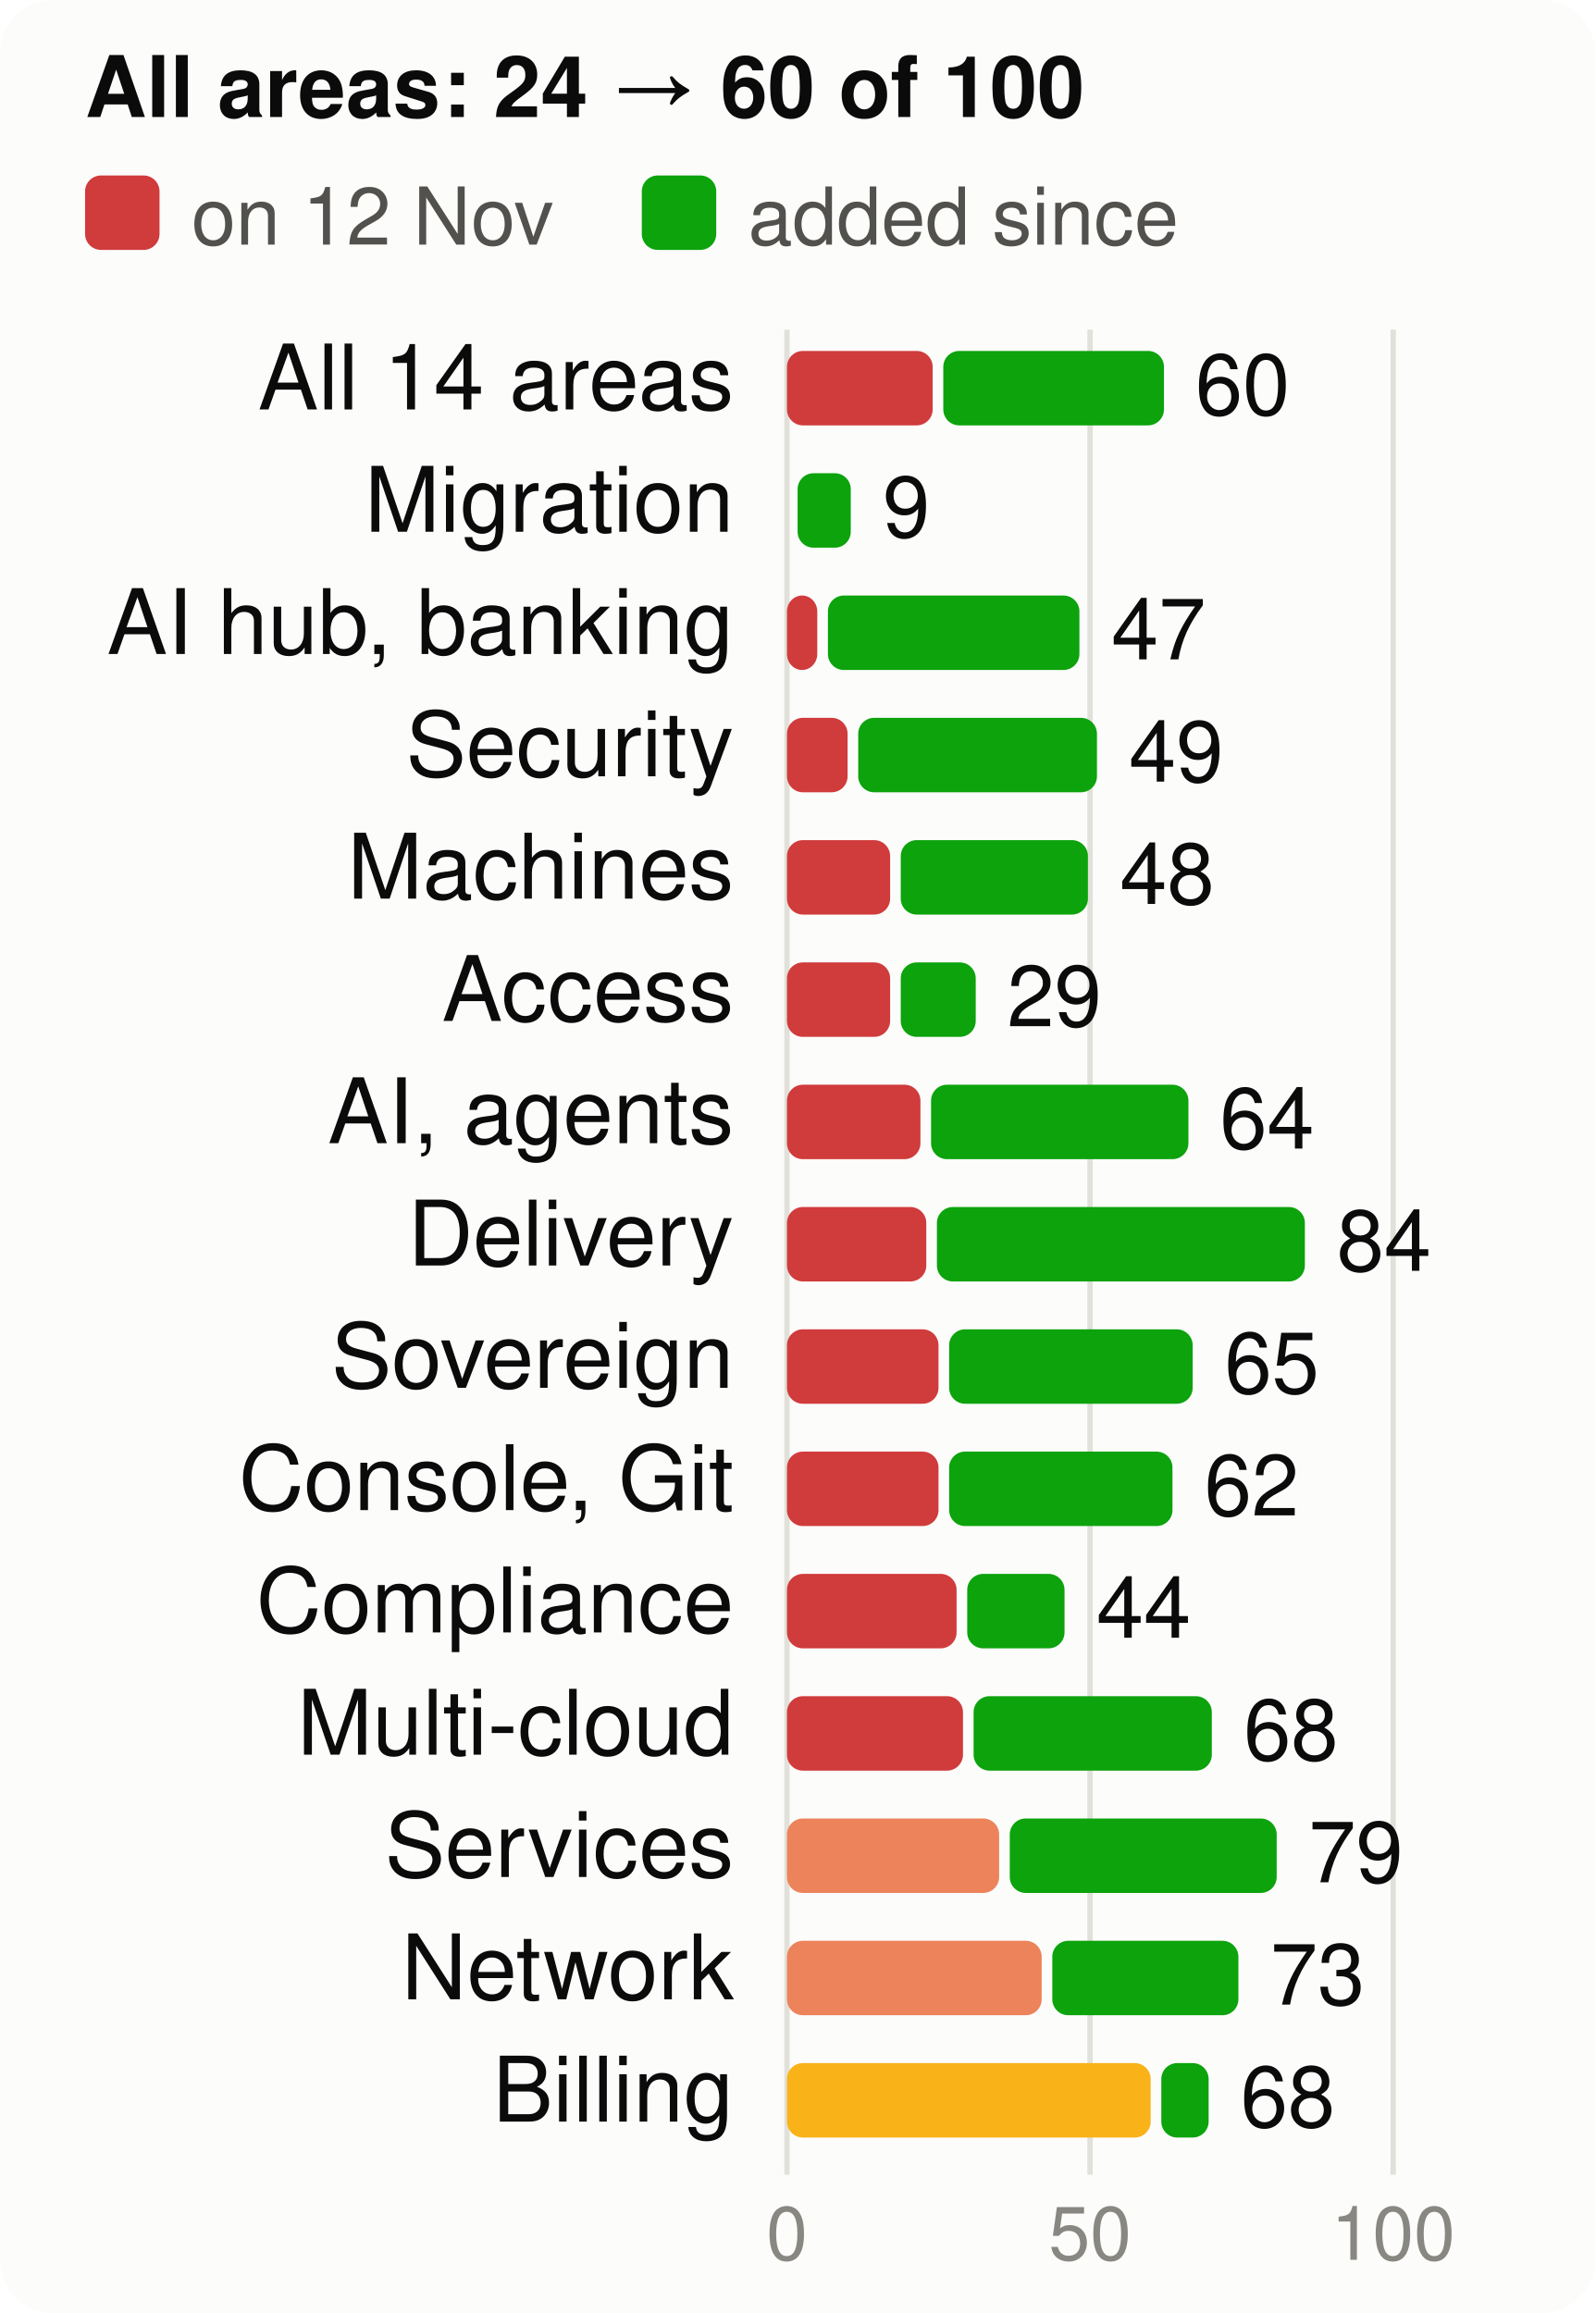
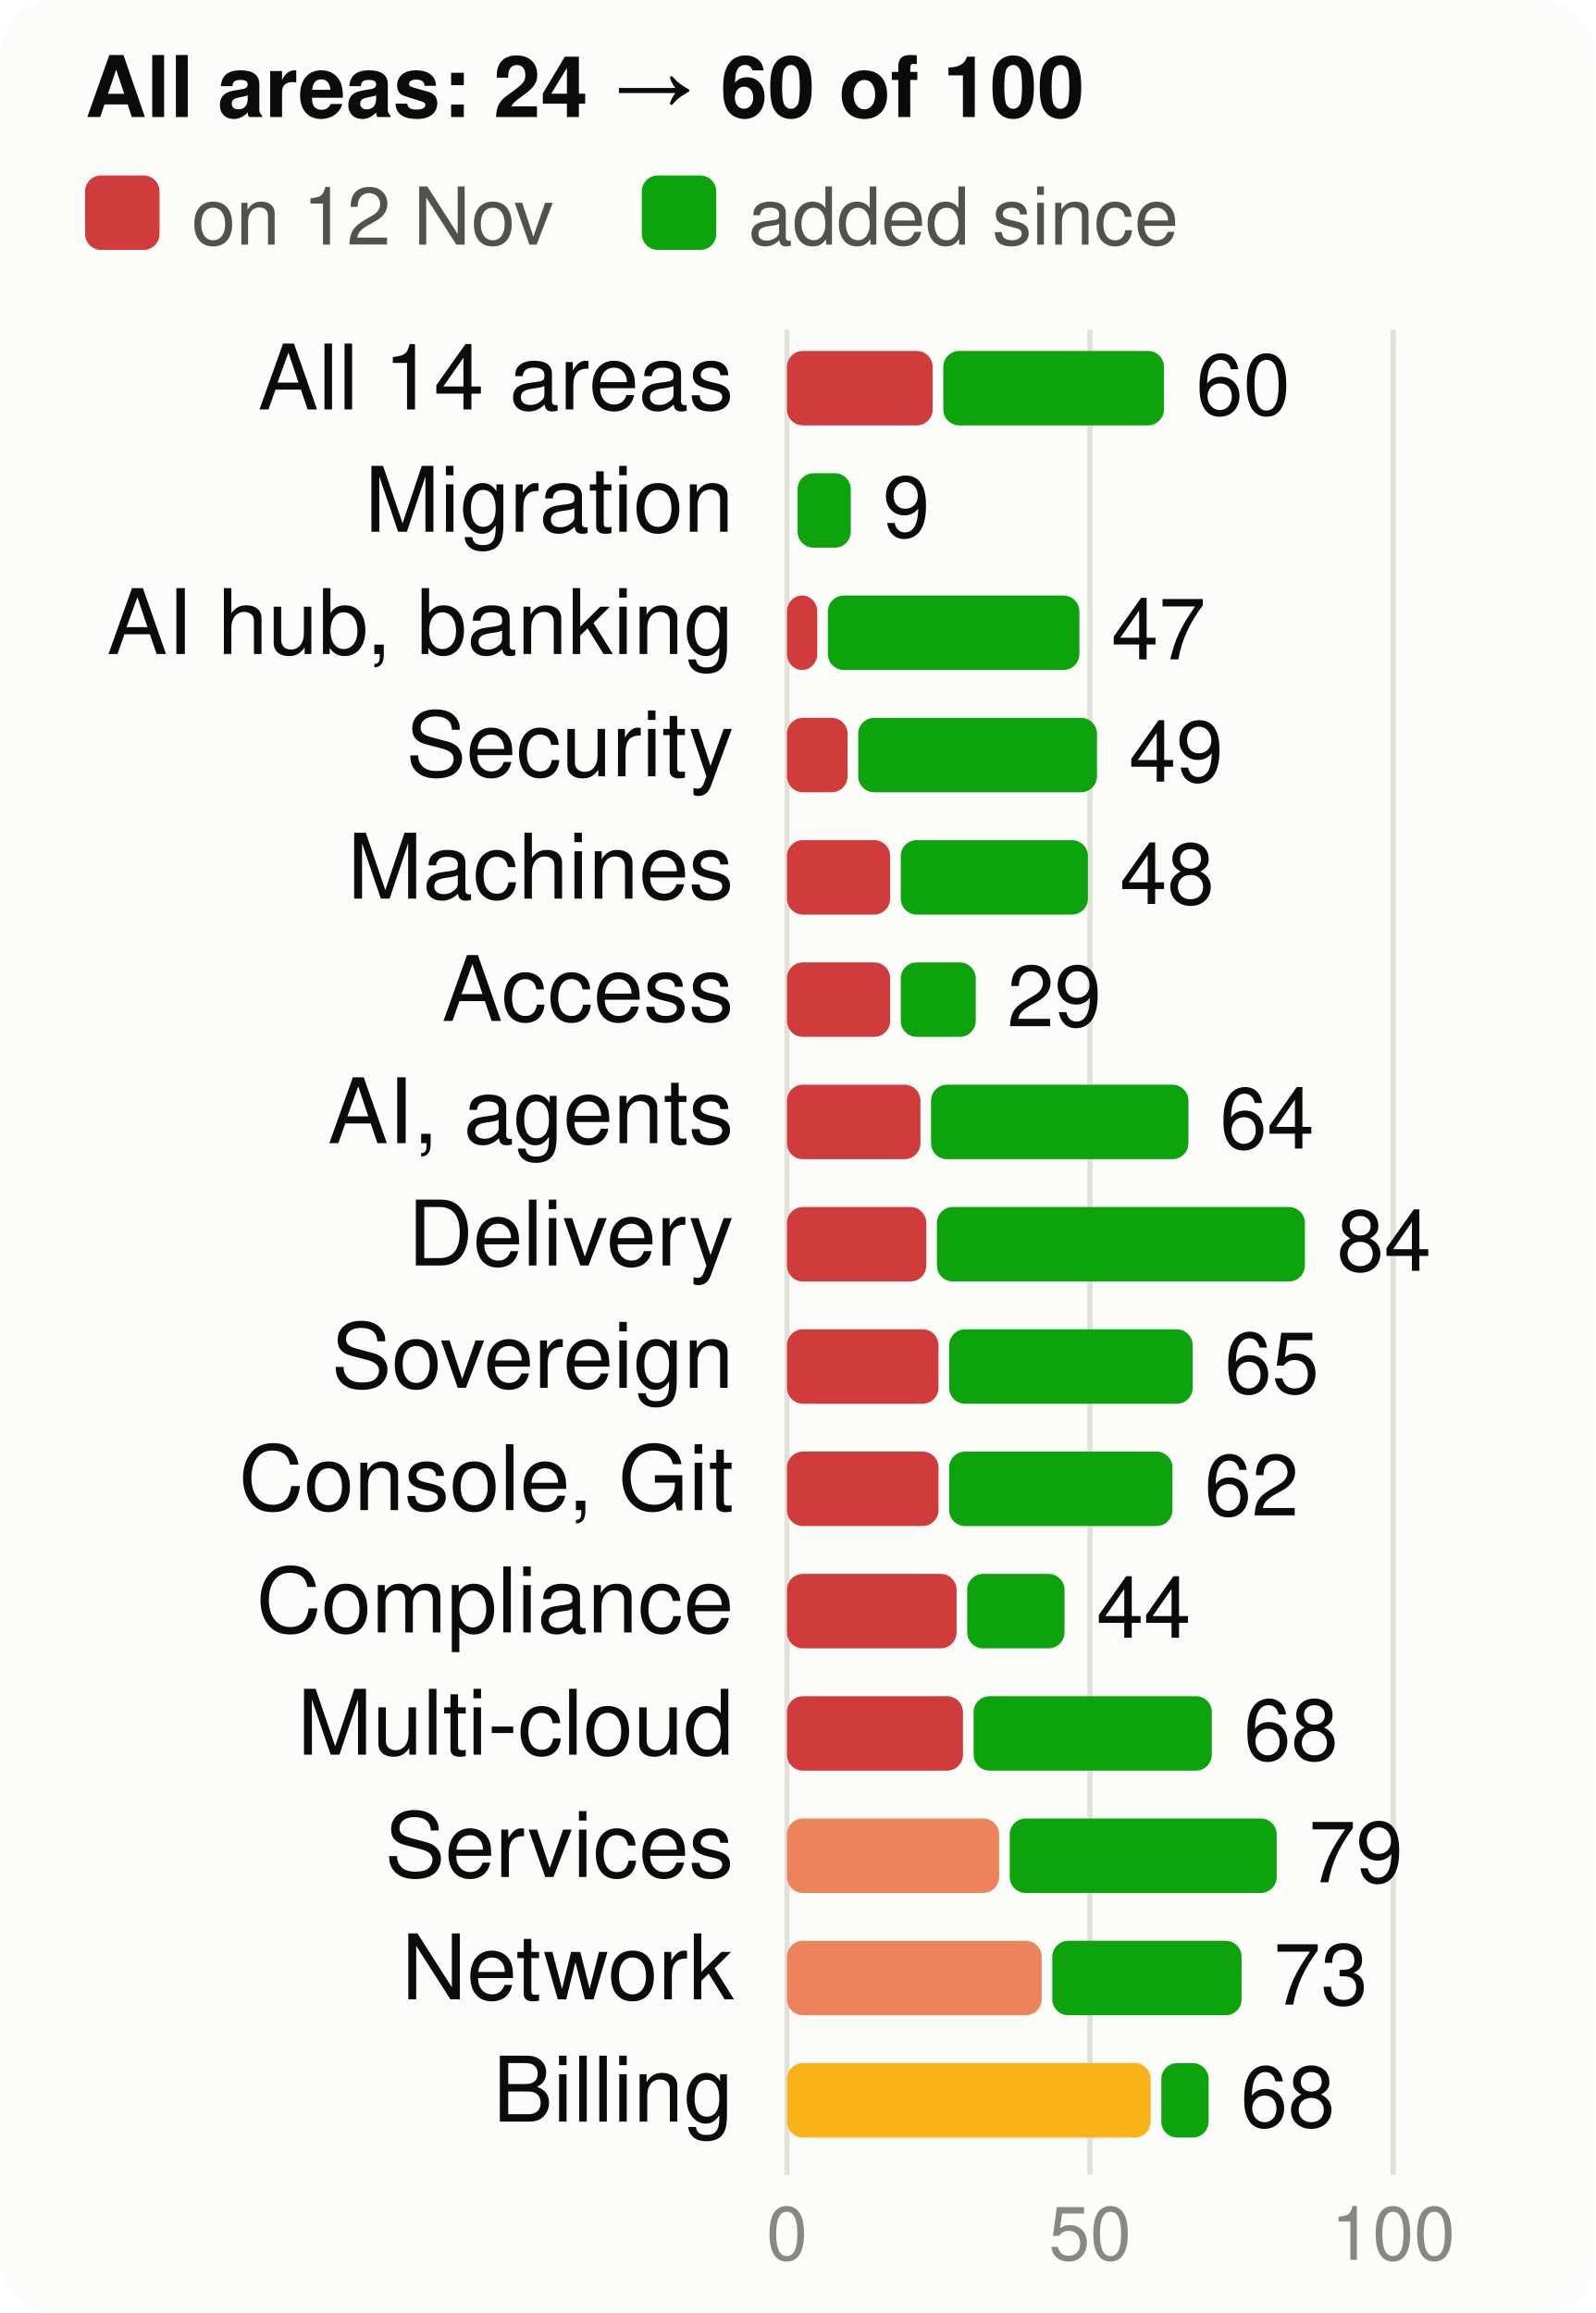
<svg xmlns="http://www.w3.org/2000/svg" viewBox="0 0 300 435" width="300" height="435" font-family="system-ui,-apple-system,Segoe UI,Helvetica,Arial,sans-serif" font-size="18" role="img" aria-label="Score per product area, at the start and now, of 100">
  <style>.h{paint-order:stroke;stroke:#fcfcfb;stroke-width:3px;stroke-linejoin:round}.rg{stroke:#fcfcfb}@media (prefers-color-scheme: dark){.bg{fill:#1a1a19}.t1{fill:#f0efec}.t2{fill:#c3c2b7}.gr{stroke:#2c2c2a}.ax{stroke:#383835}.ld{stroke:#383835}.br{stroke:#c3c2b7}.m{stroke:#3987e5}.dp{stroke:#d95926}.v{stroke:#199e70}.i2{stroke:#c3c2b7}.i1{stroke:#f0efec}.f1{fill:#3987e5}.f2{fill:#d95926}.f3{fill:#199e70}.f4{fill:#c98500}.ev{fill:#c3c2b7}.inv{fill:#1a1a19}.done{fill:#cde2fb}.todo{fill:#52514e}.tile{fill:#262624}.h,.rg{stroke:#1a1a19}}</style>
  <rect width="300" height="435" rx="10" class="bg" fill="#fcfcfb" />
  <text x="16" y="22" class="t1" fill="#0b0b0b" font-size="16" font-weight="700">All areas: 24 → 60 of 100</text>
  <rect x="16" y="33" width="14" height="14" rx="3" class="crit" fill="#d03b3b" />
  <text x="36" y="46" class="t2" fill="#52514e" font-size="15">on 12 Nov</text>
  <rect x="120.7" y="33" width="14" height="14" rx="3" class="gain" fill="#0ca30c" />
  <text x="140.7" y="46" class="t2" fill="#52514e" font-size="15">added since</text>
  <line x1="148.0" x2="148.0" y1="62" y2="409" class="gr" stroke="#e1e0d9" />
  <text x="148.0" y="425" text-anchor="middle" class="t3" fill="#898781" font-size="14">0</text>
  <line x1="205.0" x2="205.0" y1="62" y2="409" class="gr" stroke="#e1e0d9" />
  <text x="205.0" y="425" text-anchor="middle" class="t3" fill="#898781" font-size="14">50</text>
  <line x1="262.0" x2="262.0" y1="62" y2="409" class="gr" stroke="#e1e0d9" />
  <text x="262.0" y="425" text-anchor="middle" class="t3" fill="#898781" font-size="14">100</text>
  <text x="138" y="77" text-anchor="end" class="t1" fill="#0b0b0b" font-size="17">All 14 areas</text>
  <rect x="148" y="66" width="27.4" height="14" rx="3" class="crit" fill="#d03b3b" />
  <rect x="177.4" y="66" width="41.5" height="14" rx="3" class="gain" fill="#0ca30c" />
-   <text x="224.8" y="78" class="t1" fill="#0b0b0b" font-size="16">60</text>
+   <text x="224.9" y="78" class="t1" fill="#0b0b0b" font-size="16">60</text>
  <text x="138" y="100" text-anchor="end" class="t1" fill="#0b0b0b" font-size="17">Migration</text>
  <rect x="150.0" y="89" width="10.0" height="14" rx="3" class="gain" fill="#0ca30c" />
  <text x="166.0" y="101" class="t1" fill="#0b0b0b" font-size="16">9</text>
  <text x="138" y="123" text-anchor="end" class="t1" fill="#0b0b0b" font-size="17">AI hub, banking</text>
  <rect x="148" y="112" width="5.7" height="14" rx="3" class="crit" fill="#d03b3b" />
  <rect x="155.7" y="112" width="47.3" height="14" rx="3" class="gain" fill="#0ca30c" />
  <text x="209.0" y="124" class="t1" fill="#0b0b0b" font-size="16">47</text>
  <text x="138" y="146" text-anchor="end" class="t1" fill="#0b0b0b" font-size="17">Security</text>
  <rect x="148" y="135" width="11.4" height="14" rx="3" class="crit" fill="#d03b3b" />
  <rect x="161.4" y="135" width="44.9" height="14" rx="3" class="gain" fill="#0ca30c" />
  <text x="212.3" y="147" class="t1" fill="#0b0b0b" font-size="16">49</text>
  <text x="138" y="169" text-anchor="end" class="t1" fill="#0b0b0b" font-size="17">Machines</text>
  <rect x="148" y="158" width="19.4" height="14" rx="3" class="crit" fill="#d03b3b" />
  <rect x="169.4" y="158" width="35.2" height="14" rx="3" class="gain" fill="#0ca30c" />
  <text x="210.6" y="170" class="t1" fill="#0b0b0b" font-size="16">48</text>
  <text x="138" y="192" text-anchor="end" class="t1" fill="#0b0b0b" font-size="17">Access</text>
  <rect x="148" y="181" width="19.4" height="14" rx="3" class="crit" fill="#d03b3b" />
  <rect x="169.4" y="181" width="14.1" height="14" rx="3" class="gain" fill="#0ca30c" />
  <text x="189.4" y="193" class="t1" fill="#0b0b0b" font-size="16">29</text>
  <text x="138" y="215" text-anchor="end" class="t1" fill="#0b0b0b" font-size="17">AI, agents</text>
  <rect x="148" y="204" width="25.1" height="14" rx="3" class="crit" fill="#d03b3b" />
  <rect x="175.1" y="204" width="48.4" height="14" rx="3" class="gain" fill="#0ca30c" />
  <text x="229.4" y="216" class="t1" fill="#0b0b0b" font-size="16">64</text>
  <text x="138" y="238" text-anchor="end" class="t1" fill="#0b0b0b" font-size="17">Delivery</text>
  <rect x="148" y="227" width="26.2" height="14" rx="3" class="crit" fill="#d03b3b" />
  <rect x="176.2" y="227" width="69.2" height="14" rx="3" class="gain" fill="#0ca30c" />
  <text x="251.4" y="239" class="t1" fill="#0b0b0b" font-size="16">84</text>
  <text x="138" y="261" text-anchor="end" class="t1" fill="#0b0b0b" font-size="17">Sovereign</text>
  <rect x="148" y="250" width="28.5" height="14" rx="3" class="crit" fill="#d03b3b" />
  <rect x="178.5" y="250" width="45.8" height="14" rx="3" class="gain" fill="#0ca30c" />
  <text x="230.3" y="262" class="t1" fill="#0b0b0b" font-size="16">65</text>
  <text x="138" y="284" text-anchor="end" class="t1" fill="#0b0b0b" font-size="17">Console, Git</text>
  <rect x="148" y="273" width="28.5" height="14" rx="3" class="crit" fill="#d03b3b" />
  <rect x="178.5" y="273" width="42.0" height="14" rx="3" class="gain" fill="#0ca30c" />
  <text x="226.5" y="285" class="t1" fill="#0b0b0b" font-size="16">62</text>
  <text x="138" y="307" text-anchor="end" class="t1" fill="#0b0b0b" font-size="17">Compliance</text>
  <rect x="148" y="296" width="31.9" height="14" rx="3" class="crit" fill="#d03b3b" />
  <rect x="181.9" y="296" width="18.3" height="14" rx="3" class="gain" fill="#0ca30c" />
  <text x="206.2" y="308" class="t1" fill="#0b0b0b" font-size="16">44</text>
  <text x="138" y="330" text-anchor="end" class="t1" fill="#0b0b0b" font-size="17">Multi-cloud</text>
  <rect x="148" y="319" width="33.1" height="14" rx="3" class="crit" fill="#d03b3b" />
  <rect x="183.1" y="319" width="44.8" height="14" rx="3" class="gain" fill="#0ca30c" />
  <text x="233.9" y="331" class="t1" fill="#0b0b0b" font-size="16">68</text>
  <text x="138" y="353" text-anchor="end" class="t1" fill="#0b0b0b" font-size="17">Services</text>
  <rect x="148" y="342" width="39.9" height="14" rx="3" class="ser" fill="#ec835a" />
  <rect x="189.9" y="342" width="50.2" height="14" rx="3" class="gain" fill="#0ca30c" />
  <text x="246.1" y="354" class="t1" fill="#0b0b0b" font-size="16">79</text>
  <text x="138" y="376" text-anchor="end" class="t1" fill="#0b0b0b" font-size="17">Network</text>
  <rect x="148" y="365" width="47.9" height="14" rx="3" class="ser" fill="#ec835a" />
-   <rect x="197.9" y="365" width="35.0" height="14" rx="3" class="gain" fill="#0ca30c" />
-   <text x="238.9" y="377" class="t1" fill="#0b0b0b" font-size="16">73</text>
+   <rect x="197.9" y="365" width="35.6" height="14" rx="3" class="gain" fill="#0ca30c" />
+   <text x="239.5" y="377" class="t1" fill="#0b0b0b" font-size="16">73</text>
  <text x="138" y="399" text-anchor="end" class="t1" fill="#0b0b0b" font-size="17">Billing</text>
  <rect x="148" y="388" width="68.4" height="14" rx="3" class="warn" fill="#fab219" />
  <rect x="218.4" y="388" width="8.9" height="14" rx="3" class="gain" fill="#0ca30c" />
  <text x="233.3" y="400" class="t1" fill="#0b0b0b" font-size="16">68</text>
</svg>
